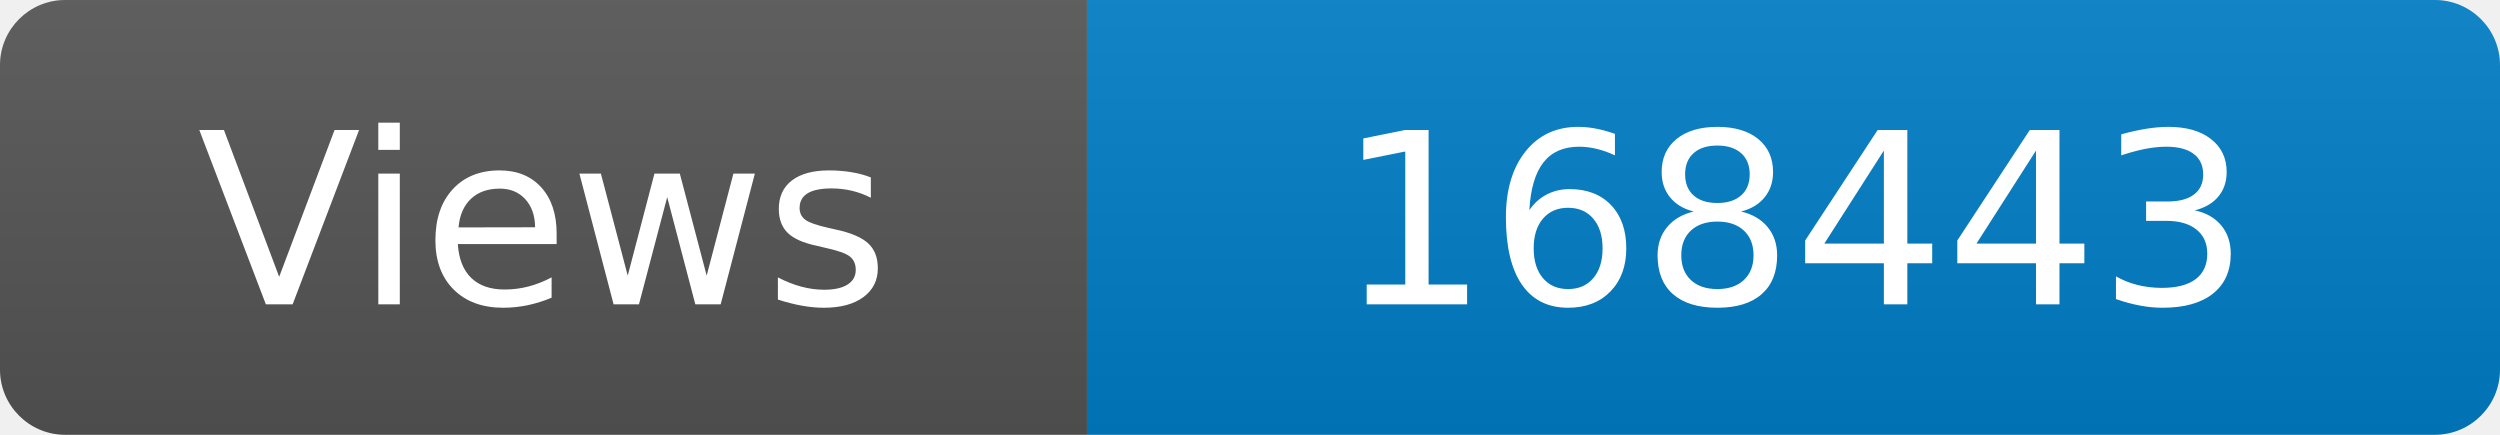
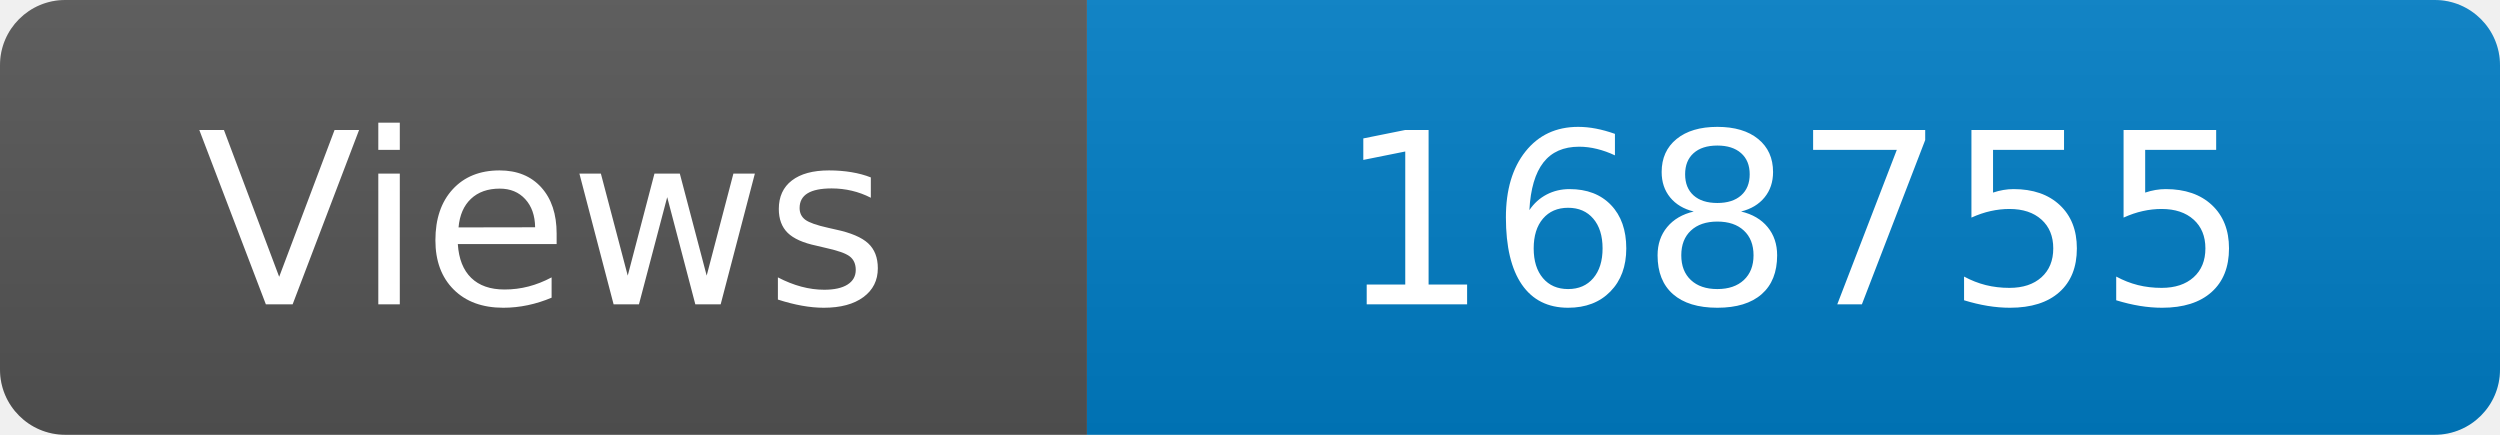
<svg xmlns="http://www.w3.org/2000/svg" width="115" height="20" role="img" aria-label="Maintained?: yes">
  <linearGradient id="s" x2="0" y2="100%">
    <stop offset="0" stop-color="#bbb" stop-opacity=".1" />
    <stop offset="1" stop-opacity=".1" />
  </linearGradient>
  <clipPath id="r">
    <rect width="115" height="20" rx="3" fill="#fff" />
  </clipPath>
  <g clip-path="url(#r)">
    <rect width="50" height="20" fill="#555" />
    <rect x="50" width="160" height="20" fill="#007ec6" />
    <rect width="115" height="20" fill="url(#s)" />
  </g>
  <g fill="#fff" text-anchor="middle" font-family="Verdana,Geneva,DejaVu Sans,sans-serif" font-size="110">
    <text x="250" y="140" transform="scale(.1)" fill="#fff">Views</text>
-     <text x="825" y="140" transform="scale(.1)" fill="#fff">168443</text>
+     <text x="825" y="140" transform="scale(.1)" fill="#fff">168755</text>
  </g>
</svg>
